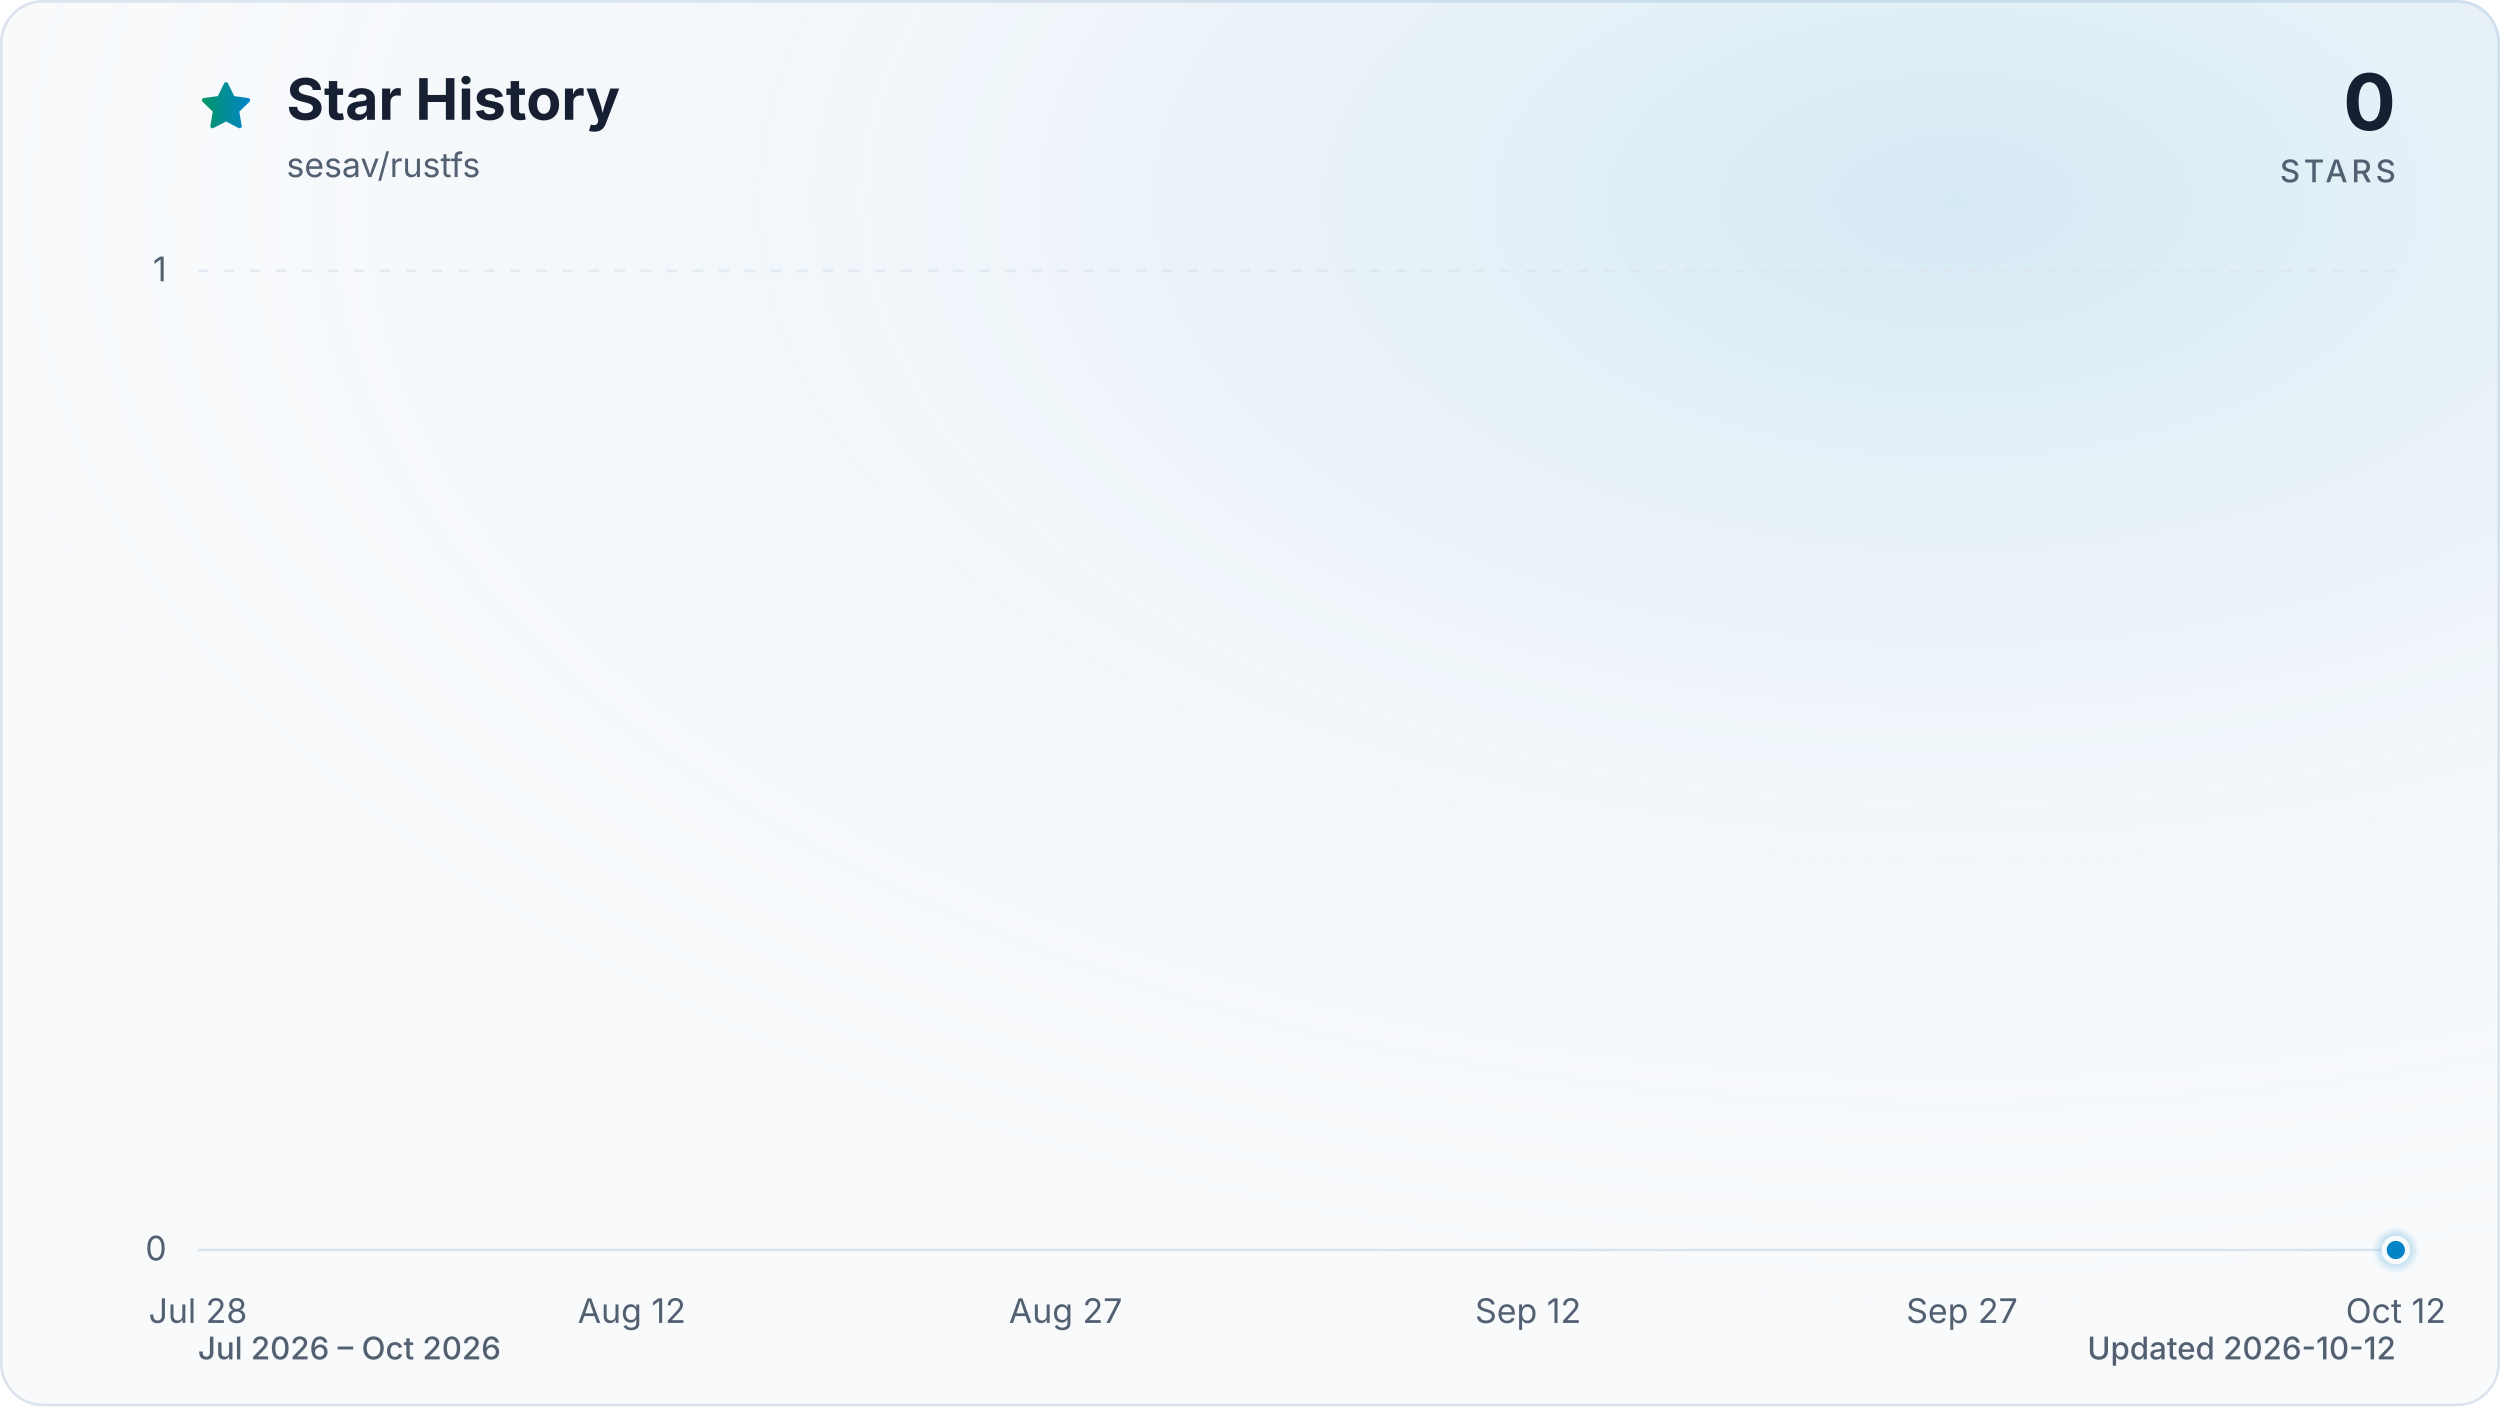
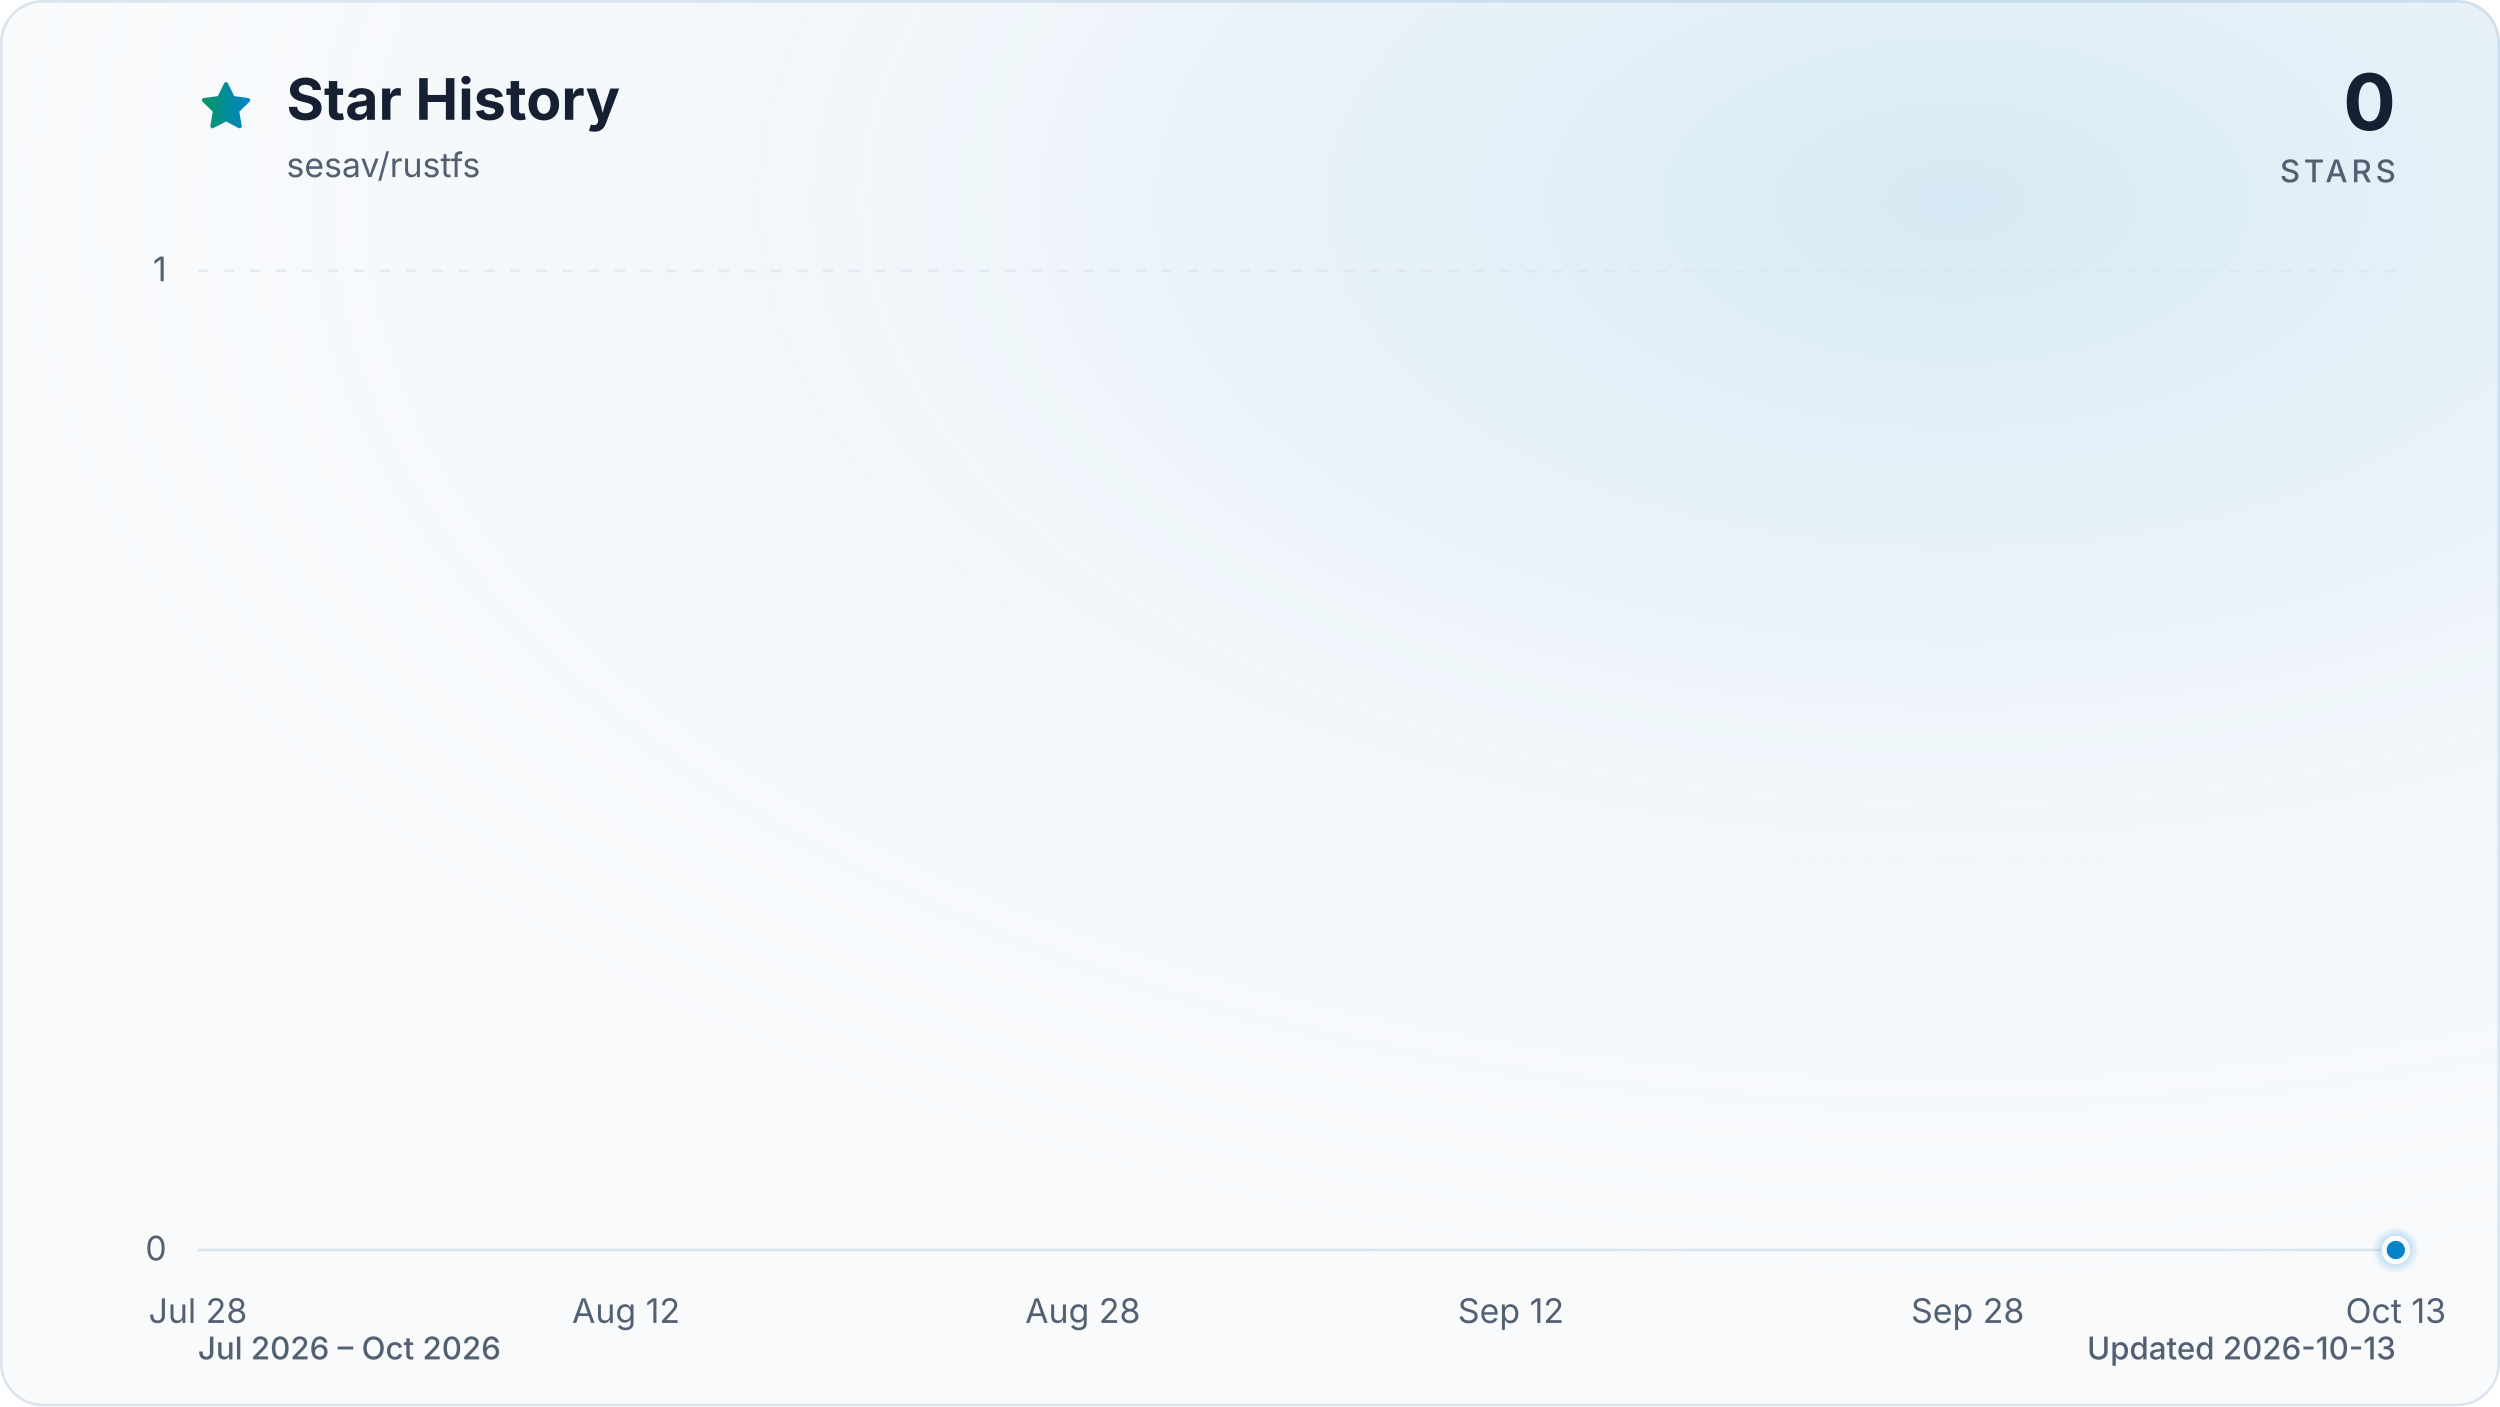
<svg xmlns="http://www.w3.org/2000/svg" viewBox="0 0 960 540" role="img" aria-labelledby="title description" data-style="gradient" data-variant="glow" data-animated="true">
  <defs>
    <linearGradient id="trend" x1="0" y1="0" x2="1" y2="0">
      <stop offset="0%" stop-color="#059669" />
      <stop offset="100%" stop-color="#0284c7" />
    </linearGradient>
    <linearGradient id="area" x1="0" y1="0" x2="0" y2="1">
      <stop offset="0%" stop-color="#059669" stop-opacity="0.30" />
      <stop offset="55%" stop-color="#0284c7" stop-opacity="0.10" />
      <stop offset="100%" stop-color="#0284c7" stop-opacity="0.01" />
    </linearGradient>
    <radialGradient id="marker-halo" cx="50%" cy="50%" r="50%">
      <stop offset="0%" stop-color="#0284c7" stop-opacity="0.55" />
      <stop offset="100%" stop-color="#0284c7" stop-opacity="0" />
    </radialGradient>
    <radialGradient id="surface-glow" cx="78%" cy="14%" r="80%">
      <stop offset="0%" stop-color="#0284c7" stop-opacity="0.14" />
      <stop offset="100%" stop-color="#f8fafc" stop-opacity="0" />
    </radialGradient>
    <filter id="trend-glow" x="-20%" y="-20%" width="140%" height="140%">
      <feGaussianBlur stdDeviation="7" />
    </filter>
  </defs>
  <style>
.trend-enter{transform-box:fill-box;transform-origin:center;animation:trend-enter 520ms cubic-bezier(0.16,1,0.3,1)}
.marker-enter{transform-box:fill-box;transform-origin:center;animation:marker-enter 320ms cubic-bezier(0.16,1,0.3,1) 200ms both}
.marker-pulse{transform-box:fill-box;transform-origin:center;animation:marker-pulse 2.6s ease-out infinite}
@keyframes trend-enter{from{opacity:.35;transform:translateY(10px)}to{opacity:1;transform:translateY(0)}}
@keyframes marker-enter{from{opacity:0;transform:scale(.4)}to{opacity:1;transform:scale(1)}}
@keyframes marker-pulse{0%{opacity:.5;transform:scale(.7)}70%,100%{opacity:0;transform:scale(2.1)}}
@media (prefers-reduced-motion:reduce){.trend-enter,.marker-enter,.marker-pulse{animation:none!important}}
@media (prefers-reduced-motion:reduce){.marker-pulse{opacity:0}}
</style>
  <rect x="0.5" y="0.5" width="959" height="539" fill="#f8fafc" stroke="#dbe4ee" stroke-width="1" rx="16" />
  <rect width="960" height="540" fill="url(#surface-glow)" rx="16" />
  <path d="M12 2.6l2.9 5.9 6.5.9-4.7 4.6 1.1 6.5-5.8-3-5.8 3 1.1-6.5-4.7-4.6 6.5-.9L12 2.6Z" transform="translate(76 30) scale(.9)" fill="url(#trend)" stroke="url(#trend)" stroke-width="1.8" stroke-linejoin="round" aria-hidden="true" />
  <text x="110" y="46" fill="#172033" font-family="ui-sans-serif, system-ui, -apple-system, BlinkMacSystemFont, 'Segoe UI', sans-serif" font-size="22" font-weight="700">Star History</text>
  <text x="110" y="68" fill="#526072" font-family="ui-sans-serif, system-ui, -apple-system, BlinkMacSystemFont, 'Segoe UI', sans-serif" font-size="13">sesav/rustfs</text>
  <text x="920" y="50" fill="#172033" font-family="ui-sans-serif, system-ui, -apple-system, BlinkMacSystemFont, 'Segoe UI', sans-serif" font-size="30" font-weight="700" text-anchor="end">0</text>
  <text x="920" y="70" fill="#526072" font-family="ui-sans-serif, system-ui, -apple-system, BlinkMacSystemFont, 'Segoe UI', sans-serif" font-size="12" font-weight="500" letter-spacing="1.5" text-anchor="end">STARS</text>
  <line x1="76" y1="480.0" x2="920" y2="480.0" stroke="#dbe4ee" stroke-width="1" stroke-dasharray="0" opacity="1" />
  <text x="64" y="484.0" fill="#526072" font-family="ui-sans-serif, system-ui, -apple-system, BlinkMacSystemFont, 'Segoe UI', sans-serif" font-size="13" text-anchor="end">0</text>
  <line x1="76" y1="104.0" x2="920" y2="104.0" stroke="#dbe4ee" stroke-width="1" stroke-dasharray="4 6" opacity="0.7" />
  <text x="64" y="108.0" fill="#526072" font-family="ui-sans-serif, system-ui, -apple-system, BlinkMacSystemFont, 'Segoe UI', sans-serif" font-size="13" text-anchor="end">1</text>
  <text x="76.0" y="508" fill="#526072" font-family="ui-sans-serif, system-ui, -apple-system, BlinkMacSystemFont, 'Segoe UI', sans-serif" font-size="13" text-anchor="middle">Jul 28</text>
-   <text x="242.6" y="508" fill="#526072" font-family="ui-sans-serif, system-ui, -apple-system, BlinkMacSystemFont, 'Segoe UI', sans-serif" font-size="13" text-anchor="middle">Aug 12</text>
-   <text x="409.2" y="508" fill="#526072" font-family="ui-sans-serif, system-ui, -apple-system, BlinkMacSystemFont, 'Segoe UI', sans-serif" font-size="13" text-anchor="middle">Aug 27</text>
-   <text x="586.8" y="508" fill="#526072" font-family="ui-sans-serif, system-ui, -apple-system, BlinkMacSystemFont, 'Segoe UI', sans-serif" font-size="13" text-anchor="middle">Sep 12</text>
-   <text x="753.4" y="508" fill="#526072" font-family="ui-sans-serif, system-ui, -apple-system, BlinkMacSystemFont, 'Segoe UI', sans-serif" font-size="13" text-anchor="middle">Sep 27</text>
-   <text x="920.0" y="508" fill="#526072" font-family="ui-sans-serif, system-ui, -apple-system, BlinkMacSystemFont, 'Segoe UI', sans-serif" font-size="13" text-anchor="middle">Oct 12</text>
+   <text x="240.4" y="508" fill="#526072" font-family="ui-sans-serif, system-ui, -apple-system, BlinkMacSystemFont, 'Segoe UI', sans-serif" font-size="13" text-anchor="middle">Aug 12</text>
+   <text x="415.8" y="508" fill="#526072" font-family="ui-sans-serif, system-ui, -apple-system, BlinkMacSystemFont, 'Segoe UI', sans-serif" font-size="13" text-anchor="middle">Aug 28</text>
+   <text x="580.2" y="508" fill="#526072" font-family="ui-sans-serif, system-ui, -apple-system, BlinkMacSystemFont, 'Segoe UI', sans-serif" font-size="13" text-anchor="middle">Sep 12</text>
+   <text x="755.6" y="508" fill="#526072" font-family="ui-sans-serif, system-ui, -apple-system, BlinkMacSystemFont, 'Segoe UI', sans-serif" font-size="13" text-anchor="middle">Sep 28</text>
+   <text x="920.0" y="508" fill="#526072" font-family="ui-sans-serif, system-ui, -apple-system, BlinkMacSystemFont, 'Segoe UI', sans-serif" font-size="13" text-anchor="middle">Oct 13</text>
  <g class="trend-enter">
-     <path d="M 76.0 480.0 C 79.7 480.0, 83.4 480.0, 87.1 480.0 C 90.8 480.0, 94.5 480.0, 98.2 480.0 C 101.9 480.0, 105.6 480.0, 109.3 480.0 C 113.0 480.0, 116.7 480.0, 120.4 480.0 C 124.1 480.0, 127.8 480.0, 131.5 480.0 C 135.2 480.0, 138.9 480.0, 142.6 480.0 C 146.3 480.0, 150.0 480.0, 153.7 480.0 C 157.4 480.0, 161.1 480.0, 164.8 480.0 C 168.5 480.0, 172.2 480.0, 175.9 480.0 C 179.6 480.0, 183.4 480.0, 187.1 480.0 C 190.8 480.0, 194.5 480.0, 198.2 480.0 C 201.9 480.0, 205.6 480.0, 209.3 480.0 C 213.0 480.0, 216.7 480.0, 220.4 480.0 C 224.1 480.0, 227.8 480.0, 231.5 480.0 C 235.2 480.0, 238.9 480.0, 242.6 480.0 C 246.3 480.0, 250.0 480.0, 253.7 480.0 C 257.4 480.0, 261.1 480.0, 264.8 480.0 C 268.5 480.0, 272.2 480.0, 275.9 480.0 C 279.6 480.0, 283.3 480.0, 287.0 480.0 C 290.7 480.0, 294.4 480.0, 298.1 480.0 C 301.8 480.0, 305.5 480.0, 309.2 480.0 C 312.9 480.0, 316.6 480.0, 320.3 480.0 C 324.0 480.0, 327.7 480.0, 331.4 480.0 C 335.1 480.0, 338.8 480.0, 342.5 480.0 C 346.2 480.0, 349.9 480.0, 353.6 480.0 C 357.3 480.0, 361.0 480.0, 364.7 480.0 C 368.4 480.0, 372.1 480.0, 375.8 480.0 C 379.5 480.0, 383.2 480.0, 386.9 480.0 C 390.6 480.0, 394.4 480.0, 398.1 480.0 C 401.8 480.0, 405.5 480.0, 409.2 480.0 C 412.9 480.0, 416.6 480.0, 420.3 480.0 C 424.0 480.0, 427.7 480.0, 431.4 480.0 C 435.1 480.0, 438.8 480.0, 442.5 480.0 C 446.2 480.0, 449.9 480.0, 453.6 480.0 C 457.3 480.0, 461.0 480.0, 464.7 480.0 C 468.4 480.0, 472.1 480.0, 475.8 480.0 C 479.5 480.0, 483.2 480.0, 486.9 480.0 C 490.6 480.0, 494.3 480.0, 498.0 480.0 C 501.7 480.0, 505.4 480.0, 509.1 480.0 C 512.8 480.0, 516.5 480.0, 520.2 480.0 C 523.9 480.0, 527.6 480.0, 531.3 480.0 C 535.0 480.0, 538.7 480.0, 542.4 480.0 C 546.1 480.0, 549.8 480.0, 553.5 480.0 C 557.2 480.0, 560.9 480.0, 564.6 480.0 C 568.3 480.0, 572.0 480.0, 575.7 480.0 C 579.4 480.0, 583.1 480.0, 586.8 480.0 C 590.5 480.0, 594.2 480.0, 597.9 480.0 C 601.6 480.0, 605.4 480.0, 609.1 480.0 C 612.8 480.0, 616.5 480.0, 620.2 480.0 C 623.9 480.0, 627.6 480.0, 631.3 480.0 C 635.0 480.0, 638.7 480.0, 642.4 480.0 C 646.1 480.0, 649.8 480.0, 653.5 480.0 C 657.2 480.0, 660.9 480.0, 664.6 480.0 C 668.3 480.0, 672.0 480.0, 675.7 480.0 C 679.4 480.0, 683.1 480.0, 686.8 480.0 C 690.5 480.0, 694.2 480.0, 697.9 480.0 C 701.6 480.0, 705.3 480.0, 709.0 480.0 C 712.7 480.0, 716.4 480.0, 720.1 480.0 C 723.8 480.0, 727.5 480.0, 731.2 480.0 C 734.9 480.0, 738.6 480.0, 742.3 480.0 C 746.0 480.0, 749.7 480.0, 753.4 480.0 C 757.1 480.0, 760.8 480.0, 764.5 480.0 C 768.2 480.0, 771.9 480.0, 775.6 480.0 C 779.3 480.0, 783.0 480.0, 786.7 480.0 C 790.4 480.0, 794.1 480.0, 797.8 480.0 C 801.5 480.0, 805.2 480.0, 808.9 480.0 C 812.6 480.0, 816.4 480.0, 820.1 480.0 C 823.8 480.0, 827.5 480.0, 831.2 480.0 C 834.9 480.0, 838.6 480.0, 842.3 480.0 C 846.0 480.0, 849.7 480.0, 853.4 480.0 C 857.1 480.0, 860.8 480.0, 864.5 480.0 C 868.2 480.0, 871.9 480.0, 875.6 480.0 C 879.3 480.0, 883.0 480.0, 886.7 480.0 C 890.4 480.0, 894.1 480.0, 897.8 480.0 C 901.5 480.0, 905.2 480.0, 908.9 480.0 C 912.6 480.0, 916.3 480.0, 920.0 480.0 L 920.0 480.0 L 76.0 480.0 Z" fill="url(#area)" />
-     <path d="M 76.0 480.0 C 79.7 480.0, 83.4 480.0, 87.1 480.0 C 90.8 480.0, 94.5 480.0, 98.2 480.0 C 101.9 480.0, 105.6 480.0, 109.3 480.0 C 113.0 480.0, 116.7 480.0, 120.4 480.0 C 124.1 480.0, 127.8 480.0, 131.5 480.0 C 135.2 480.0, 138.9 480.0, 142.6 480.0 C 146.3 480.0, 150.0 480.0, 153.7 480.0 C 157.4 480.0, 161.1 480.0, 164.8 480.0 C 168.5 480.0, 172.2 480.0, 175.9 480.0 C 179.6 480.0, 183.4 480.0, 187.1 480.0 C 190.8 480.0, 194.5 480.0, 198.2 480.0 C 201.9 480.0, 205.6 480.0, 209.3 480.0 C 213.0 480.0, 216.7 480.0, 220.4 480.0 C 224.1 480.0, 227.8 480.0, 231.5 480.0 C 235.2 480.0, 238.9 480.0, 242.6 480.0 C 246.3 480.0, 250.0 480.0, 253.7 480.0 C 257.4 480.0, 261.1 480.0, 264.8 480.0 C 268.5 480.0, 272.2 480.0, 275.9 480.0 C 279.6 480.0, 283.3 480.0, 287.0 480.0 C 290.7 480.0, 294.4 480.0, 298.1 480.0 C 301.8 480.0, 305.5 480.0, 309.2 480.0 C 312.9 480.0, 316.6 480.0, 320.3 480.0 C 324.0 480.0, 327.7 480.0, 331.4 480.0 C 335.1 480.0, 338.8 480.0, 342.5 480.0 C 346.2 480.0, 349.9 480.0, 353.6 480.0 C 357.3 480.0, 361.0 480.0, 364.7 480.0 C 368.4 480.0, 372.1 480.0, 375.8 480.0 C 379.5 480.0, 383.2 480.0, 386.9 480.0 C 390.6 480.0, 394.4 480.0, 398.1 480.0 C 401.8 480.0, 405.5 480.0, 409.2 480.0 C 412.9 480.0, 416.6 480.0, 420.3 480.0 C 424.0 480.0, 427.7 480.0, 431.4 480.0 C 435.1 480.0, 438.8 480.0, 442.5 480.0 C 446.2 480.0, 449.9 480.0, 453.6 480.0 C 457.3 480.0, 461.0 480.0, 464.7 480.0 C 468.4 480.0, 472.1 480.0, 475.8 480.0 C 479.5 480.0, 483.2 480.0, 486.9 480.0 C 490.6 480.0, 494.3 480.0, 498.0 480.0 C 501.7 480.0, 505.4 480.0, 509.1 480.0 C 512.8 480.0, 516.5 480.0, 520.2 480.0 C 523.9 480.0, 527.6 480.0, 531.3 480.0 C 535.0 480.0, 538.7 480.0, 542.4 480.0 C 546.1 480.0, 549.8 480.0, 553.5 480.0 C 557.2 480.0, 560.9 480.0, 564.6 480.0 C 568.3 480.0, 572.0 480.0, 575.7 480.0 C 579.4 480.0, 583.1 480.0, 586.8 480.0 C 590.5 480.0, 594.2 480.0, 597.9 480.0 C 601.6 480.0, 605.4 480.0, 609.1 480.0 C 612.8 480.0, 616.5 480.0, 620.2 480.0 C 623.9 480.0, 627.6 480.0, 631.3 480.0 C 635.0 480.0, 638.7 480.0, 642.4 480.0 C 646.1 480.0, 649.8 480.0, 653.5 480.0 C 657.2 480.0, 660.9 480.0, 664.6 480.0 C 668.3 480.0, 672.0 480.0, 675.7 480.0 C 679.4 480.0, 683.1 480.0, 686.8 480.0 C 690.5 480.0, 694.2 480.0, 697.9 480.0 C 701.6 480.0, 705.3 480.0, 709.0 480.0 C 712.7 480.0, 716.4 480.0, 720.1 480.0 C 723.8 480.0, 727.5 480.0, 731.2 480.0 C 734.9 480.0, 738.6 480.0, 742.3 480.0 C 746.0 480.0, 749.7 480.0, 753.4 480.0 C 757.1 480.0, 760.8 480.0, 764.5 480.0 C 768.2 480.0, 771.9 480.0, 775.6 480.0 C 779.3 480.0, 783.0 480.0, 786.7 480.0 C 790.4 480.0, 794.1 480.0, 797.8 480.0 C 801.5 480.0, 805.2 480.0, 808.9 480.0 C 812.6 480.0, 816.4 480.0, 820.1 480.0 C 823.8 480.0, 827.5 480.0, 831.2 480.0 C 834.9 480.0, 838.6 480.0, 842.3 480.0 C 846.0 480.0, 849.7 480.0, 853.4 480.0 C 857.1 480.0, 860.8 480.0, 864.5 480.0 C 868.2 480.0, 871.9 480.0, 875.6 480.0 C 879.3 480.0, 883.0 480.0, 886.7 480.0 C 890.4 480.0, 894.1 480.0, 897.8 480.0 C 901.5 480.0, 905.2 480.0, 908.9 480.0 C 912.6 480.0, 916.3 480.0, 920.0 480.0" fill="none" stroke="url(#trend)" stroke-width="12" stroke-linecap="round" stroke-linejoin="round" opacity="0.16" filter="url(#trend-glow)" />
-     <path d="M 76.0 480.0 C 79.7 480.0, 83.4 480.0, 87.1 480.0 C 90.8 480.0, 94.5 480.0, 98.2 480.0 C 101.9 480.0, 105.6 480.0, 109.3 480.0 C 113.0 480.0, 116.7 480.0, 120.4 480.0 C 124.1 480.0, 127.8 480.0, 131.5 480.0 C 135.2 480.0, 138.9 480.0, 142.6 480.0 C 146.3 480.0, 150.0 480.0, 153.7 480.0 C 157.4 480.0, 161.1 480.0, 164.8 480.0 C 168.5 480.0, 172.2 480.0, 175.9 480.0 C 179.6 480.0, 183.4 480.0, 187.1 480.0 C 190.8 480.0, 194.5 480.0, 198.2 480.0 C 201.9 480.0, 205.6 480.0, 209.3 480.0 C 213.0 480.0, 216.7 480.0, 220.4 480.0 C 224.1 480.0, 227.8 480.0, 231.5 480.0 C 235.2 480.0, 238.9 480.0, 242.6 480.0 C 246.3 480.0, 250.0 480.0, 253.7 480.0 C 257.4 480.0, 261.1 480.0, 264.8 480.0 C 268.5 480.0, 272.2 480.0, 275.9 480.0 C 279.6 480.0, 283.3 480.0, 287.0 480.0 C 290.7 480.0, 294.4 480.0, 298.1 480.0 C 301.8 480.0, 305.5 480.0, 309.2 480.0 C 312.9 480.0, 316.6 480.0, 320.3 480.0 C 324.0 480.0, 327.7 480.0, 331.4 480.0 C 335.1 480.0, 338.8 480.0, 342.5 480.0 C 346.2 480.0, 349.9 480.0, 353.6 480.0 C 357.3 480.0, 361.0 480.0, 364.7 480.0 C 368.4 480.0, 372.1 480.0, 375.8 480.0 C 379.5 480.0, 383.2 480.0, 386.9 480.0 C 390.6 480.0, 394.4 480.0, 398.1 480.0 C 401.8 480.0, 405.5 480.0, 409.2 480.0 C 412.9 480.0, 416.6 480.0, 420.3 480.0 C 424.0 480.0, 427.7 480.0, 431.4 480.0 C 435.1 480.0, 438.8 480.0, 442.5 480.0 C 446.2 480.0, 449.9 480.0, 453.6 480.0 C 457.3 480.0, 461.0 480.0, 464.7 480.0 C 468.4 480.0, 472.1 480.0, 475.8 480.0 C 479.5 480.0, 483.2 480.0, 486.9 480.0 C 490.6 480.0, 494.3 480.0, 498.0 480.0 C 501.7 480.0, 505.4 480.0, 509.1 480.0 C 512.8 480.0, 516.5 480.0, 520.2 480.0 C 523.9 480.0, 527.6 480.0, 531.3 480.0 C 535.0 480.0, 538.7 480.0, 542.4 480.0 C 546.1 480.0, 549.8 480.0, 553.5 480.0 C 557.2 480.0, 560.9 480.0, 564.6 480.0 C 568.3 480.0, 572.0 480.0, 575.7 480.0 C 579.4 480.0, 583.1 480.0, 586.8 480.0 C 590.5 480.0, 594.2 480.0, 597.9 480.0 C 601.6 480.0, 605.4 480.0, 609.1 480.0 C 612.8 480.0, 616.5 480.0, 620.2 480.0 C 623.9 480.0, 627.6 480.0, 631.3 480.0 C 635.0 480.0, 638.7 480.0, 642.4 480.0 C 646.1 480.0, 649.8 480.0, 653.5 480.0 C 657.2 480.0, 660.9 480.0, 664.6 480.0 C 668.3 480.0, 672.0 480.0, 675.7 480.0 C 679.4 480.0, 683.1 480.0, 686.8 480.0 C 690.5 480.0, 694.2 480.0, 697.9 480.0 C 701.6 480.0, 705.3 480.0, 709.0 480.0 C 712.7 480.0, 716.4 480.0, 720.1 480.0 C 723.8 480.0, 727.5 480.0, 731.2 480.0 C 734.9 480.0, 738.6 480.0, 742.3 480.0 C 746.0 480.0, 749.7 480.0, 753.4 480.0 C 757.1 480.0, 760.8 480.0, 764.5 480.0 C 768.2 480.0, 771.9 480.0, 775.6 480.0 C 779.3 480.0, 783.0 480.0, 786.7 480.0 C 790.4 480.0, 794.1 480.0, 797.8 480.0 C 801.5 480.0, 805.2 480.0, 808.9 480.0 C 812.6 480.0, 816.4 480.0, 820.1 480.0 C 823.8 480.0, 827.5 480.0, 831.2 480.0 C 834.9 480.0, 838.6 480.0, 842.3 480.0 C 846.0 480.0, 849.7 480.0, 853.4 480.0 C 857.1 480.0, 860.8 480.0, 864.5 480.0 C 868.2 480.0, 871.9 480.0, 875.6 480.0 C 879.3 480.0, 883.0 480.0, 886.7 480.0 C 890.4 480.0, 894.1 480.0, 897.8 480.0 C 901.5 480.0, 905.2 480.0, 908.9 480.0 C 912.6 480.0, 916.3 480.0, 920.0 480.0" fill="none" stroke="url(#trend)" stroke-width="3" stroke-linecap="round" stroke-linejoin="round" />
+     <path d="M 76.0 480.0 C 79.7 480.0, 83.3 480.0, 87.0 480.0 C 90.6 480.0, 94.3 480.0, 97.9 480.0 C 101.6 480.0, 105.2 480.0, 108.9 480.0 C 112.5 480.0, 116.2 480.0, 119.8 480.0 C 123.5 480.0, 127.2 480.0, 130.8 480.0 C 134.5 480.0, 138.1 480.0, 141.8 480.0 C 145.4 480.0, 149.1 480.0, 152.7 480.0 C 156.4 480.0, 160.0 480.0, 163.7 480.0 C 167.3 480.0, 171.0 480.0, 174.6 480.0 C 178.3 480.0, 182.0 480.0, 185.6 480.0 C 189.3 480.0, 192.9 480.0, 196.6 480.0 C 200.2 480.0, 203.9 480.0, 207.5 480.0 C 211.2 480.0, 214.8 480.0, 218.5 480.0 C 222.1 480.0, 225.8 480.0, 229.5 480.0 C 233.1 480.0, 236.8 480.0, 240.4 480.0 C 244.1 480.0, 247.7 480.0, 251.4 480.0 C 255.0 480.0, 258.7 480.0, 262.3 480.0 C 266.0 480.0, 269.6 480.0, 273.3 480.0 C 277.0 480.0, 280.6 480.0, 284.3 480.0 C 287.9 480.0, 291.6 480.0, 295.2 480.0 C 298.9 480.0, 302.5 480.0, 306.2 480.0 C 309.8 480.0, 313.5 480.0, 317.1 480.0 C 320.8 480.0, 324.5 480.0, 328.1 480.0 C 331.8 480.0, 335.4 480.0, 339.1 480.0 C 342.7 480.0, 346.4 480.0, 350.0 480.0 C 353.7 480.0, 357.3 480.0, 361.0 480.0 C 364.6 480.0, 368.3 480.0, 371.9 480.0 C 375.6 480.0, 379.3 480.0, 382.9 480.0 C 386.6 480.0, 390.2 480.0, 393.9 480.0 C 397.5 480.0, 401.2 480.0, 404.8 480.0 C 408.5 480.0, 412.1 480.0, 415.8 480.0 C 419.4 480.0, 423.1 480.0, 426.8 480.0 C 430.4 480.0, 434.1 480.0, 437.7 480.0 C 441.4 480.0, 445.0 480.0, 448.7 480.0 C 452.3 480.0, 456.0 480.0, 459.6 480.0 C 463.3 480.0, 466.9 480.0, 470.6 480.0 C 474.3 480.0, 477.9 480.0, 481.6 480.0 C 485.2 480.0, 488.9 480.0, 492.5 480.0 C 496.2 480.0, 499.8 480.0, 503.5 480.0 C 507.1 480.0, 510.8 480.0, 514.4 480.0 C 518.1 480.0, 521.7 480.0, 525.4 480.0 C 529.1 480.0, 532.7 480.0, 536.4 480.0 C 540.0 480.0, 543.7 480.0, 547.3 480.0 C 551.0 480.0, 554.6 480.0, 558.3 480.0 C 561.9 480.0, 565.6 480.0, 569.2 480.0 C 572.9 480.0, 576.6 480.0, 580.2 480.0 C 583.9 480.0, 587.5 480.0, 591.2 480.0 C 594.8 480.0, 598.5 480.0, 602.1 480.0 C 605.8 480.0, 609.4 480.0, 613.1 480.0 C 616.7 480.0, 620.4 480.0, 624.1 480.0 C 627.7 480.0, 631.4 480.0, 635.0 480.0 C 638.7 480.0, 642.3 480.0, 646.0 480.0 C 649.6 480.0, 653.3 480.0, 656.9 480.0 C 660.6 480.0, 664.2 480.0, 667.9 480.0 C 671.5 480.0, 675.2 480.0, 678.9 480.0 C 682.5 480.0, 686.2 480.0, 689.8 480.0 C 693.5 480.0, 697.1 480.0, 700.8 480.0 C 704.4 480.0, 708.1 480.0, 711.7 480.0 C 715.4 480.0, 719.0 480.0, 722.7 480.0 C 726.4 480.0, 730.0 480.0, 733.7 480.0 C 737.3 480.0, 741.0 480.0, 744.6 480.0 C 748.3 480.0, 751.9 480.0, 755.6 480.0 C 759.2 480.0, 762.9 480.0, 766.5 480.0 C 770.2 480.0, 773.9 480.0, 777.5 480.0 C 781.2 480.0, 784.8 480.0, 788.5 480.0 C 792.1 480.0, 795.8 480.0, 799.4 480.0 C 803.1 480.0, 806.7 480.0, 810.4 480.0 C 814.0 480.0, 817.7 480.0, 821.4 480.0 C 825.0 480.0, 828.7 480.0, 832.3 480.0 C 836.0 480.0, 839.6 480.0, 843.3 480.0 C 846.9 480.0, 850.6 480.0, 854.2 480.0 C 857.9 480.0, 861.5 480.0, 865.2 480.0 C 868.8 480.0, 872.5 480.0, 876.2 480.0 C 879.8 480.0, 883.5 480.0, 887.1 480.0 C 890.8 480.0, 894.4 480.0, 898.1 480.0 C 901.7 480.0, 905.4 480.0, 909.0 480.0 C 912.7 480.0, 916.3 480.0, 920.0 480.0 L 920.0 480.0 L 76.0 480.0 Z" fill="url(#area)" />
+     <path d="M 76.0 480.0 C 79.7 480.0, 83.3 480.0, 87.0 480.0 C 90.6 480.0, 94.3 480.0, 97.9 480.0 C 101.6 480.0, 105.2 480.0, 108.9 480.0 C 112.5 480.0, 116.2 480.0, 119.8 480.0 C 123.5 480.0, 127.2 480.0, 130.8 480.0 C 134.5 480.0, 138.1 480.0, 141.8 480.0 C 145.4 480.0, 149.1 480.0, 152.7 480.0 C 156.4 480.0, 160.0 480.0, 163.7 480.0 C 167.3 480.0, 171.0 480.0, 174.6 480.0 C 178.3 480.0, 182.0 480.0, 185.6 480.0 C 189.3 480.0, 192.9 480.0, 196.6 480.0 C 200.2 480.0, 203.9 480.0, 207.5 480.0 C 211.2 480.0, 214.8 480.0, 218.5 480.0 C 222.1 480.0, 225.8 480.0, 229.5 480.0 C 233.1 480.0, 236.8 480.0, 240.4 480.0 C 244.1 480.0, 247.7 480.0, 251.4 480.0 C 255.0 480.0, 258.7 480.0, 262.3 480.0 C 266.0 480.0, 269.6 480.0, 273.3 480.0 C 277.0 480.0, 280.6 480.0, 284.3 480.0 C 287.9 480.0, 291.6 480.0, 295.2 480.0 C 298.9 480.0, 302.5 480.0, 306.2 480.0 C 309.8 480.0, 313.5 480.0, 317.1 480.0 C 320.8 480.0, 324.5 480.0, 328.1 480.0 C 331.8 480.0, 335.4 480.0, 339.1 480.0 C 342.7 480.0, 346.4 480.0, 350.0 480.0 C 353.7 480.0, 357.3 480.0, 361.0 480.0 C 364.6 480.0, 368.3 480.0, 371.9 480.0 C 375.6 480.0, 379.3 480.0, 382.9 480.0 C 386.6 480.0, 390.2 480.0, 393.9 480.0 C 397.5 480.0, 401.2 480.0, 404.8 480.0 C 408.5 480.0, 412.1 480.0, 415.8 480.0 C 419.4 480.0, 423.1 480.0, 426.8 480.0 C 430.4 480.0, 434.1 480.0, 437.7 480.0 C 441.4 480.0, 445.0 480.0, 448.7 480.0 C 452.3 480.0, 456.0 480.0, 459.6 480.0 C 463.3 480.0, 466.9 480.0, 470.6 480.0 C 474.3 480.0, 477.9 480.0, 481.6 480.0 C 485.2 480.0, 488.9 480.0, 492.5 480.0 C 496.2 480.0, 499.8 480.0, 503.5 480.0 C 507.1 480.0, 510.8 480.0, 514.4 480.0 C 518.1 480.0, 521.7 480.0, 525.4 480.0 C 529.1 480.0, 532.7 480.0, 536.4 480.0 C 540.0 480.0, 543.7 480.0, 547.3 480.0 C 551.0 480.0, 554.6 480.0, 558.3 480.0 C 561.9 480.0, 565.6 480.0, 569.2 480.0 C 572.9 480.0, 576.6 480.0, 580.2 480.0 C 583.9 480.0, 587.5 480.0, 591.2 480.0 C 594.8 480.0, 598.5 480.0, 602.1 480.0 C 605.8 480.0, 609.4 480.0, 613.1 480.0 C 616.7 480.0, 620.4 480.0, 624.1 480.0 C 627.7 480.0, 631.4 480.0, 635.0 480.0 C 638.7 480.0, 642.3 480.0, 646.0 480.0 C 649.6 480.0, 653.3 480.0, 656.9 480.0 C 660.6 480.0, 664.2 480.0, 667.9 480.0 C 671.5 480.0, 675.2 480.0, 678.9 480.0 C 682.5 480.0, 686.2 480.0, 689.8 480.0 C 693.5 480.0, 697.1 480.0, 700.8 480.0 C 704.4 480.0, 708.1 480.0, 711.7 480.0 C 715.4 480.0, 719.0 480.0, 722.7 480.0 C 726.4 480.0, 730.0 480.0, 733.7 480.0 C 737.3 480.0, 741.0 480.0, 744.6 480.0 C 748.3 480.0, 751.9 480.0, 755.6 480.0 C 759.2 480.0, 762.9 480.0, 766.5 480.0 C 770.2 480.0, 773.9 480.0, 777.5 480.0 C 781.2 480.0, 784.8 480.0, 788.5 480.0 C 792.1 480.0, 795.8 480.0, 799.4 480.0 C 803.1 480.0, 806.7 480.0, 810.4 480.0 C 814.0 480.0, 817.7 480.0, 821.4 480.0 C 825.0 480.0, 828.7 480.0, 832.3 480.0 C 836.0 480.0, 839.6 480.0, 843.3 480.0 C 846.9 480.0, 850.6 480.0, 854.2 480.0 C 857.9 480.0, 861.5 480.0, 865.2 480.0 C 868.8 480.0, 872.5 480.0, 876.2 480.0 C 879.8 480.0, 883.5 480.0, 887.1 480.0 C 890.8 480.0, 894.4 480.0, 898.1 480.0 C 901.7 480.0, 905.4 480.0, 909.0 480.0 C 912.7 480.0, 916.3 480.0, 920.0 480.0" fill="none" stroke="url(#trend)" stroke-width="12" stroke-linecap="round" stroke-linejoin="round" opacity="0.16" filter="url(#trend-glow)" />
+     <path d="M 76.0 480.0 C 79.7 480.0, 83.3 480.0, 87.0 480.0 C 90.6 480.0, 94.3 480.0, 97.9 480.0 C 101.6 480.0, 105.2 480.0, 108.9 480.0 C 112.5 480.0, 116.2 480.0, 119.8 480.0 C 123.5 480.0, 127.2 480.0, 130.8 480.0 C 134.5 480.0, 138.1 480.0, 141.8 480.0 C 145.4 480.0, 149.1 480.0, 152.7 480.0 C 156.4 480.0, 160.0 480.0, 163.7 480.0 C 167.3 480.0, 171.0 480.0, 174.6 480.0 C 178.3 480.0, 182.0 480.0, 185.6 480.0 C 189.3 480.0, 192.9 480.0, 196.6 480.0 C 200.2 480.0, 203.9 480.0, 207.5 480.0 C 211.2 480.0, 214.8 480.0, 218.5 480.0 C 222.1 480.0, 225.8 480.0, 229.5 480.0 C 233.1 480.0, 236.8 480.0, 240.4 480.0 C 244.1 480.0, 247.7 480.0, 251.4 480.0 C 255.0 480.0, 258.7 480.0, 262.3 480.0 C 266.0 480.0, 269.6 480.0, 273.3 480.0 C 277.0 480.0, 280.6 480.0, 284.3 480.0 C 287.9 480.0, 291.6 480.0, 295.2 480.0 C 298.9 480.0, 302.5 480.0, 306.2 480.0 C 309.8 480.0, 313.5 480.0, 317.1 480.0 C 320.8 480.0, 324.5 480.0, 328.1 480.0 C 331.8 480.0, 335.4 480.0, 339.1 480.0 C 342.7 480.0, 346.4 480.0, 350.0 480.0 C 353.7 480.0, 357.3 480.0, 361.0 480.0 C 364.6 480.0, 368.3 480.0, 371.9 480.0 C 375.6 480.0, 379.3 480.0, 382.9 480.0 C 386.6 480.0, 390.2 480.0, 393.9 480.0 C 397.5 480.0, 401.2 480.0, 404.8 480.0 C 408.5 480.0, 412.1 480.0, 415.8 480.0 C 419.4 480.0, 423.1 480.0, 426.8 480.0 C 430.4 480.0, 434.1 480.0, 437.7 480.0 C 441.4 480.0, 445.0 480.0, 448.7 480.0 C 452.3 480.0, 456.0 480.0, 459.6 480.0 C 463.3 480.0, 466.9 480.0, 470.6 480.0 C 474.3 480.0, 477.9 480.0, 481.6 480.0 C 485.2 480.0, 488.9 480.0, 492.5 480.0 C 496.2 480.0, 499.8 480.0, 503.5 480.0 C 507.1 480.0, 510.8 480.0, 514.4 480.0 C 518.1 480.0, 521.7 480.0, 525.4 480.0 C 529.1 480.0, 532.7 480.0, 536.4 480.0 C 540.0 480.0, 543.7 480.0, 547.3 480.0 C 551.0 480.0, 554.6 480.0, 558.3 480.0 C 561.9 480.0, 565.6 480.0, 569.2 480.0 C 572.9 480.0, 576.6 480.0, 580.2 480.0 C 583.9 480.0, 587.5 480.0, 591.2 480.0 C 594.8 480.0, 598.5 480.0, 602.1 480.0 C 605.8 480.0, 609.4 480.0, 613.1 480.0 C 616.7 480.0, 620.4 480.0, 624.1 480.0 C 627.7 480.0, 631.4 480.0, 635.0 480.0 C 638.7 480.0, 642.3 480.0, 646.0 480.0 C 649.6 480.0, 653.3 480.0, 656.9 480.0 C 660.6 480.0, 664.2 480.0, 667.9 480.0 C 671.5 480.0, 675.2 480.0, 678.9 480.0 C 682.5 480.0, 686.2 480.0, 689.8 480.0 C 693.5 480.0, 697.1 480.0, 700.8 480.0 C 704.4 480.0, 708.1 480.0, 711.7 480.0 C 715.4 480.0, 719.0 480.0, 722.7 480.0 C 726.4 480.0, 730.0 480.0, 733.7 480.0 C 737.3 480.0, 741.0 480.0, 744.6 480.0 C 748.3 480.0, 751.9 480.0, 755.6 480.0 C 759.2 480.0, 762.9 480.0, 766.5 480.0 C 770.2 480.0, 773.9 480.0, 777.5 480.0 C 781.2 480.0, 784.8 480.0, 788.5 480.0 C 792.1 480.0, 795.8 480.0, 799.4 480.0 C 803.1 480.0, 806.7 480.0, 810.4 480.0 C 814.0 480.0, 817.7 480.0, 821.4 480.0 C 825.0 480.0, 828.7 480.0, 832.3 480.0 C 836.0 480.0, 839.6 480.0, 843.3 480.0 C 846.9 480.0, 850.6 480.0, 854.2 480.0 C 857.9 480.0, 861.5 480.0, 865.2 480.0 C 868.8 480.0, 872.5 480.0, 876.2 480.0 C 879.8 480.0, 883.5 480.0, 887.1 480.0 C 890.8 480.0, 894.4 480.0, 898.1 480.0 C 901.7 480.0, 905.4 480.0, 909.0 480.0 C 912.7 480.0, 916.3 480.0, 920.0 480.0" fill="none" stroke="url(#trend)" stroke-width="3" stroke-linecap="round" stroke-linejoin="round" />
  </g>
  <g class="marker-enter">
    <circle class="marker-pulse" cx="920.0" cy="480.0" r="9" fill="url(#marker-halo)" />
    <circle cx="920.0" cy="480.0" r="4.5" fill="#0284c7" stroke="#f8fafc" stroke-width="2" />
  </g>
  <text x="76" y="522" fill="#526072" font-family="ui-sans-serif, system-ui, -apple-system, BlinkMacSystemFont, 'Segoe UI', sans-serif" font-size="12" font-weight="500">Jul 2026 – Oct 2026</text>
-   <text x="920" y="522" fill="#526072" font-family="ui-sans-serif, system-ui, -apple-system, BlinkMacSystemFont, 'Segoe UI', sans-serif" font-size="12" font-weight="500" text-anchor="end">Updated 2026-10-12</text>
+   <text x="920" y="522" fill="#526072" font-family="ui-sans-serif, system-ui, -apple-system, BlinkMacSystemFont, 'Segoe UI', sans-serif" font-size="12" font-weight="500" text-anchor="end">Updated 2026-10-13</text>
</svg>
